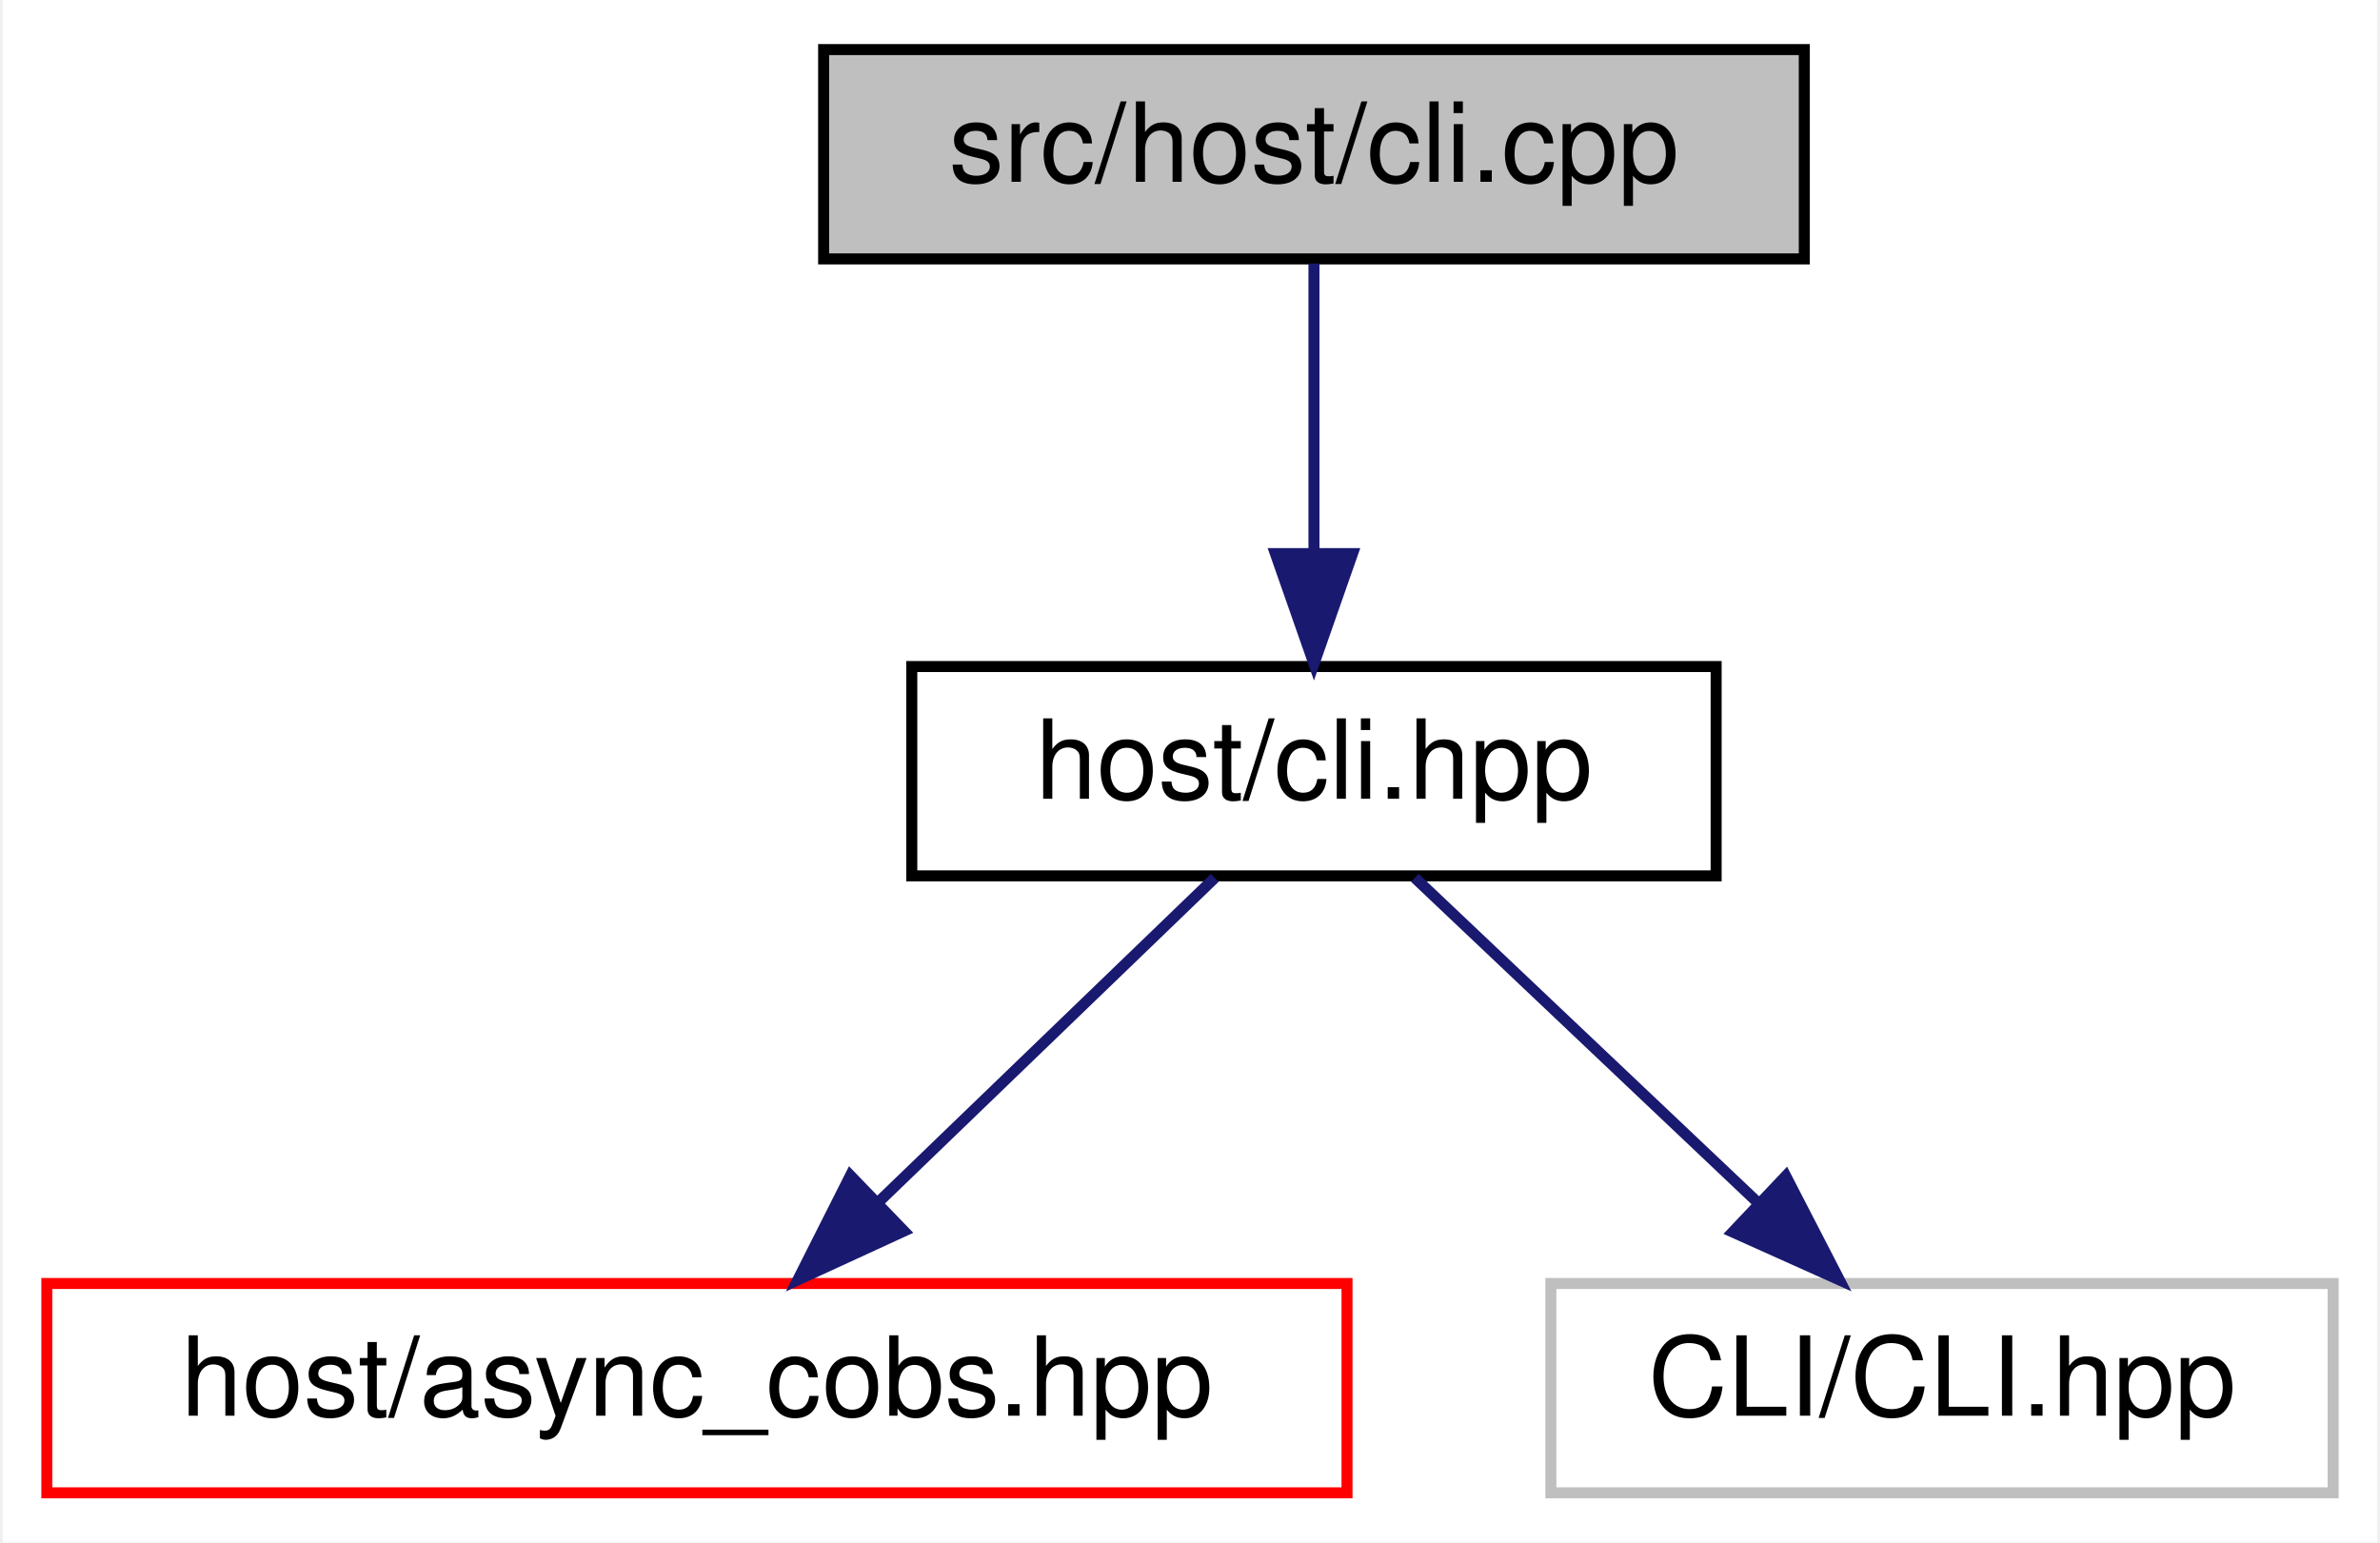
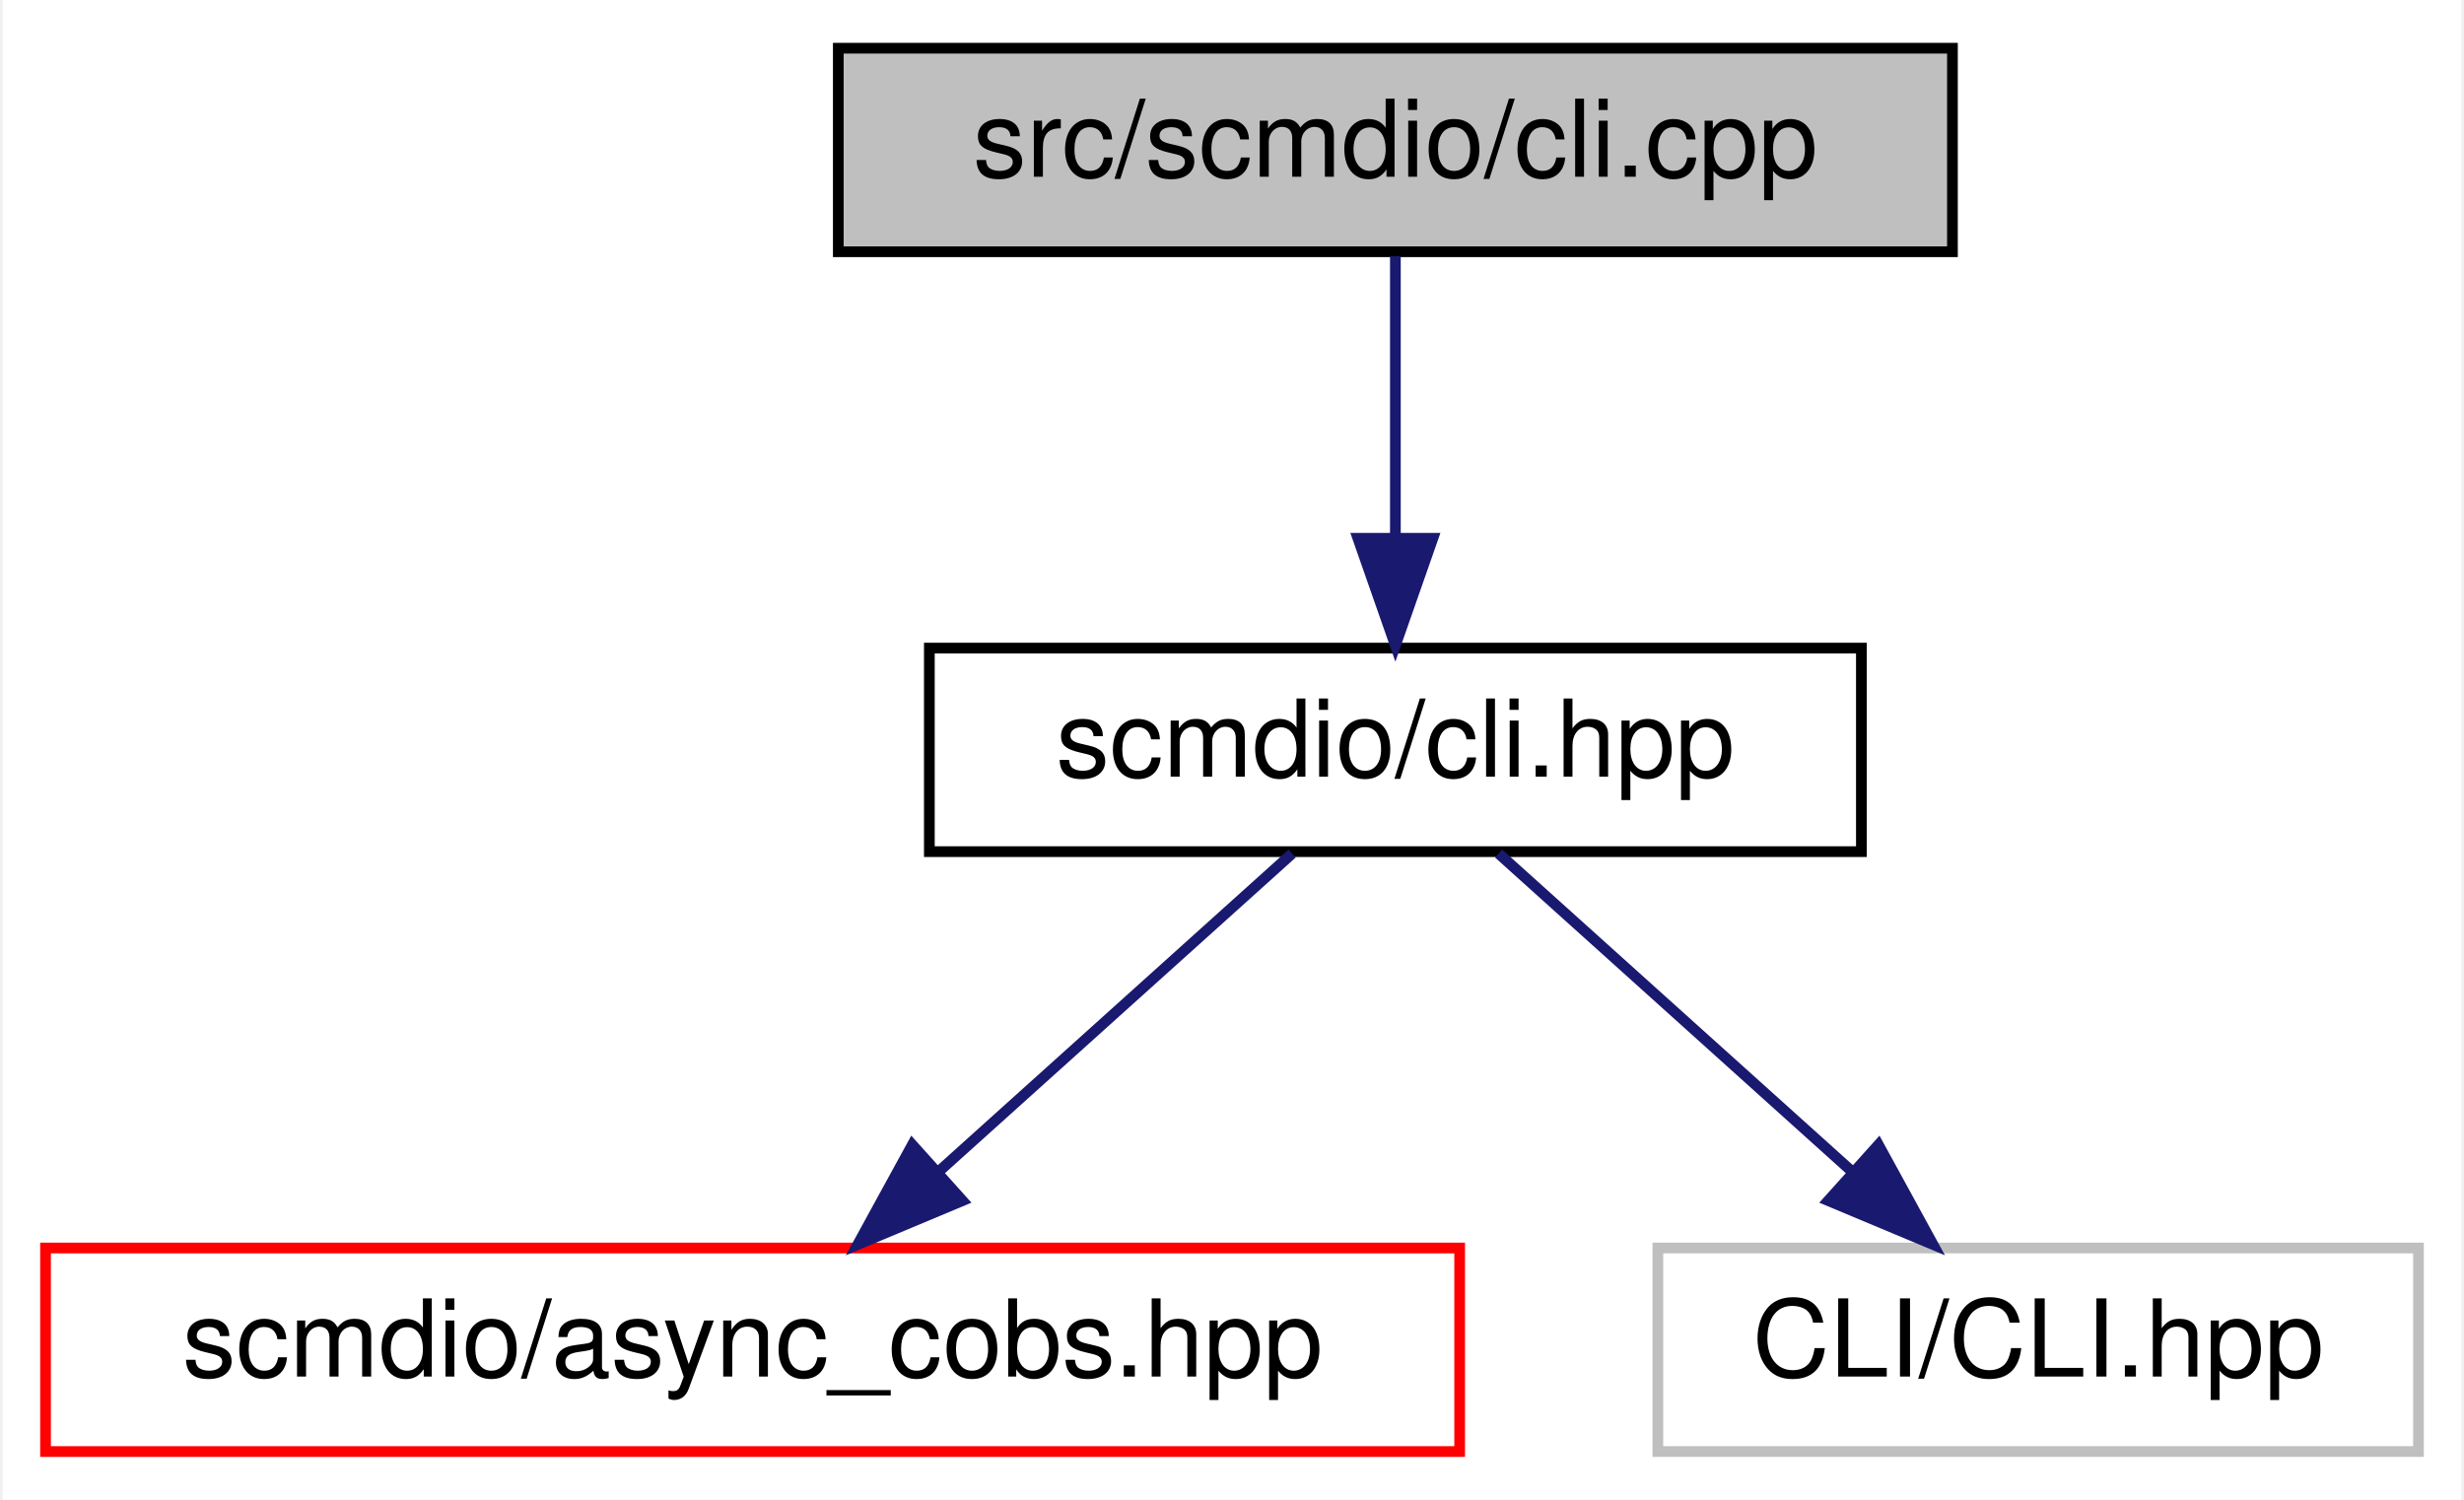
- <svg xmlns="http://www.w3.org/2000/svg" xmlns:xlink="http://www.w3.org/1999/xlink" width="216pt" height="140pt" viewBox="0.00 0.00 215.50 140.00">
+ <svg xmlns="http://www.w3.org/2000/svg" xmlns:xlink="http://www.w3.org/1999/xlink" width="230pt" height="140pt" viewBox="0.00 0.00 229.50 140.00">
  <g id="graph0" class="graph" transform="scale(1 1) rotate(0) translate(4 136)">
-     <polygon fill="white" stroke="transparent" points="-4,4 -4,-136 211.5,-136 211.5,4 -4,4" />
+     <polygon fill="white" stroke="transparent" points="-4,4 -4,-136 225.5,-136 225.5,4 -4,4" />
    <g id="node1" class="node">
      <g id="a_node1">
        <a xlink:title=" ">
-           <polygon fill="#bfbfbf" stroke="black" points="70.5,-112.5 70.5,-131.5 159.5,-131.5 159.5,-112.5 70.5,-112.5" />
-           <text text-anchor="middle" x="115" y="-119.5" font-family="Helvetica,sans-Serif" font-size="10.00">src/host/cli.cpp</text>
+           <polygon fill="#bfbfbf" stroke="black" points="74,-112.5 74,-131.5 178,-131.5 178,-112.5 74,-112.5" />
+           <text text-anchor="middle" x="126" y="-119.5" font-family="Helvetica,sans-Serif" font-size="10.00">src/scmdio/cli.cpp</text>
        </a>
      </g>
    </g>
    <g id="node2" class="node">
      <g id="a_node2">
        <a xlink:href="cli_8hpp.html" target="_top" xlink:title=" ">
-           <polygon fill="white" stroke="black" points="78.5,-56.5 78.5,-75.5 151.5,-75.5 151.5,-56.5 78.5,-56.5" />
-           <text text-anchor="middle" x="115" y="-63.5" font-family="Helvetica,sans-Serif" font-size="10.00">host/cli.hpp</text>
+           <polygon fill="white" stroke="black" points="82.5,-56.5 82.5,-75.5 169.5,-75.5 169.5,-56.5 82.5,-56.5" />
+           <text text-anchor="middle" x="126" y="-63.5" font-family="Helvetica,sans-Serif" font-size="10.00">scmdio/cli.hpp</text>
        </a>
      </g>
    </g>
    <g id="edge1" class="edge">
-       <path fill="none" stroke="midnightblue" d="M115,-112.08C115,-105.01 115,-94.86 115,-85.99" />
-       <polygon fill="midnightblue" stroke="midnightblue" points="118.5,-85.75 115,-75.75 111.5,-85.75 118.5,-85.75" />
+       <path fill="none" stroke="midnightblue" d="M126,-112.08C126,-105.01 126,-94.86 126,-85.99" />
+       <polygon fill="midnightblue" stroke="midnightblue" points="129.5,-85.75 126,-75.75 122.5,-85.75 129.5,-85.75" />
    </g>
    <g id="node3" class="node">
      <g id="a_node3">
        <a xlink:href="async__cobs_8hpp.html" target="_top" xlink:title=" ">
-           <polygon fill="white" stroke="red" points="0,-0.5 0,-19.5 118,-19.5 118,-0.5 0,-0.5" />
-           <text text-anchor="middle" x="59" y="-7.5" font-family="Helvetica,sans-Serif" font-size="10.00">host/async_cobs.hpp</text>
+           <polygon fill="white" stroke="red" points="0,-0.5 0,-19.5 132,-19.5 132,-0.5 0,-0.5" />
+           <text text-anchor="middle" x="66" y="-7.5" font-family="Helvetica,sans-Serif" font-size="10.00">scmdio/async_cobs.hpp</text>
        </a>
      </g>
    </g>
    <g id="edge2" class="edge">
-       <path fill="none" stroke="midnightblue" d="M106,-56.32C97.81,-48.42 85.49,-36.55 75.53,-26.94" />
-       <polygon fill="midnightblue" stroke="midnightblue" points="77.79,-24.26 68.16,-19.83 72.93,-29.29 77.79,-24.26" />
+       <path fill="none" stroke="midnightblue" d="M116.36,-56.32C107.49,-48.34 94.13,-36.31 83.39,-26.65" />
+       <polygon fill="midnightblue" stroke="midnightblue" points="85.59,-23.92 75.82,-19.83 80.91,-29.13 85.59,-23.92" />
    </g>
    <g id="node4" class="node">
      <g id="a_node4">
        <a xlink:title=" ">
-           <polygon fill="white" stroke="#bfbfbf" points="136.5,-0.5 136.5,-19.5 207.5,-19.5 207.5,-0.5 136.5,-0.5" />
-           <text text-anchor="middle" x="172" y="-7.5" font-family="Helvetica,sans-Serif" font-size="10.00">CLI/CLI.hpp</text>
+           <polygon fill="white" stroke="#bfbfbf" points="150.5,-0.5 150.5,-19.5 221.5,-19.5 221.5,-0.5 150.5,-0.5" />
+           <text text-anchor="middle" x="186" y="-7.5" font-family="Helvetica,sans-Serif" font-size="10.00">CLI/CLI.hpp</text>
        </a>
      </g>
    </g>
    <g id="edge3" class="edge">
-       <path fill="none" stroke="midnightblue" d="M124.16,-56.32C132.5,-48.42 145.03,-36.55 155.18,-26.94" />
-       <polygon fill="midnightblue" stroke="midnightblue" points="157.82,-29.25 162.68,-19.83 153.01,-24.17 157.82,-29.25" />
+       <path fill="none" stroke="midnightblue" d="M135.64,-56.32C144.51,-48.34 157.87,-36.31 168.61,-26.65" />
+       <polygon fill="midnightblue" stroke="midnightblue" points="171.09,-29.13 176.18,-19.83 166.41,-23.92 171.09,-29.13" />
    </g>
  </g>
</svg>
